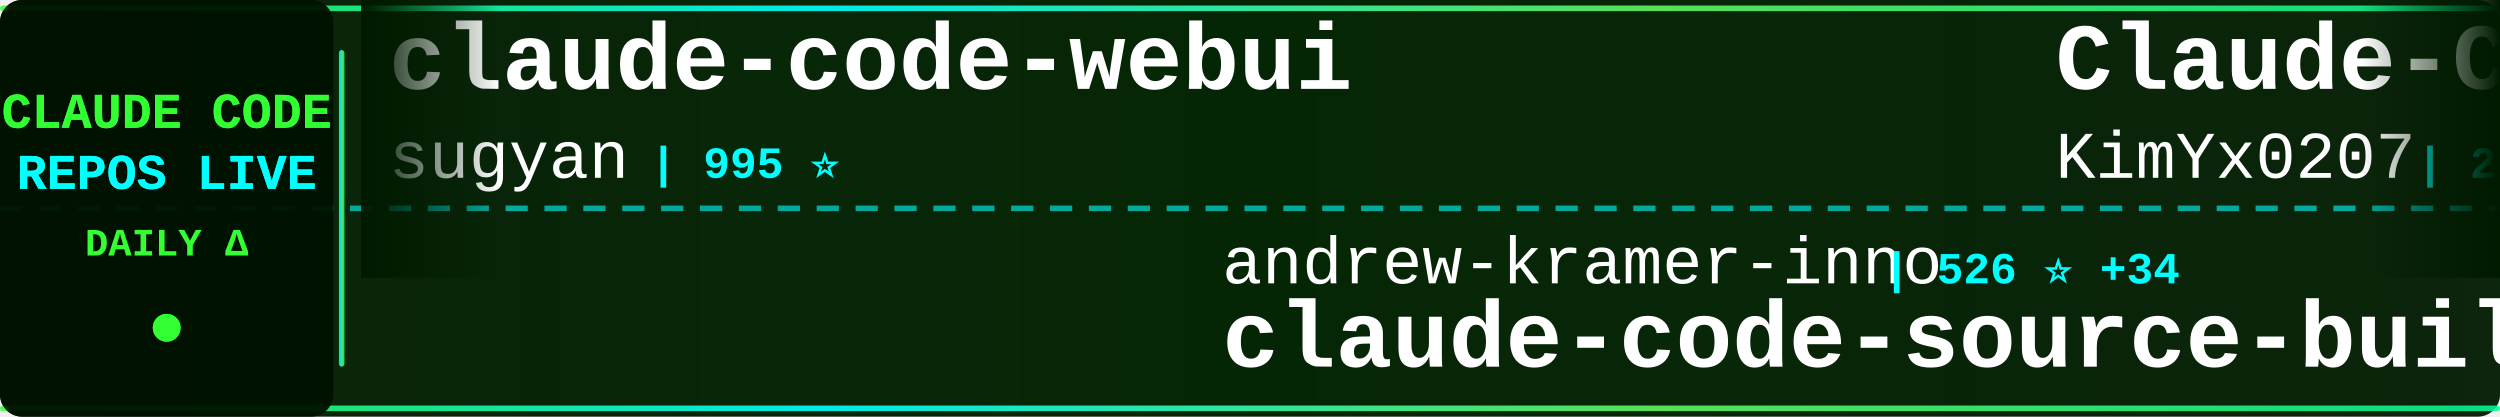
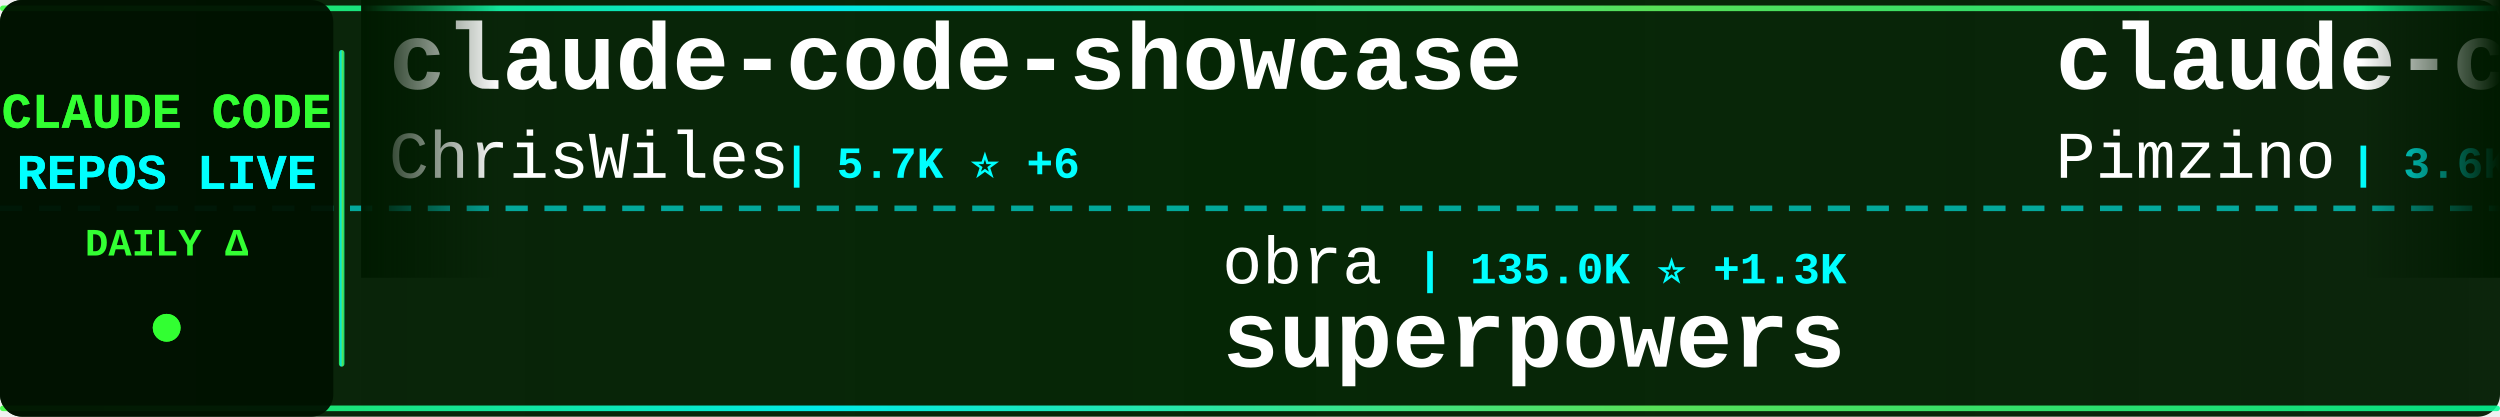
<svg xmlns="http://www.w3.org/2000/svg" width="900" height="150">
  <defs>
    <linearGradient id="tickerBg" x1="0%" y1="0%" x2="100%" y2="0%">
      <stop offset="0%" style="stop-color:#001a00;stop-opacity:0.95" />
      <stop offset="50%" style="stop-color:#002200;stop-opacity:0.98" />
      <stop offset="100%" style="stop-color:#001a00;stop-opacity:0.95" />
    </linearGradient>
    <linearGradient id="borderGrad" x1="0%" y1="0%" x2="100%" y2="0%">
      <stop offset="0%" style="stop-color:#33ff33;stop-opacity:0.85">
        <animate attributeName="stop-opacity" values="0.85;1;0.85" dur="2s" repeatCount="indefinite" />
      </stop>
      <stop offset="33%" style="stop-color:#00ffff;stop-opacity:0.9">
        <animate attributeName="stop-opacity" values="0.9;1;0.9" dur="2.2s" repeatCount="indefinite" />
      </stop>
      <stop offset="66%" style="stop-color:#66ff66;stop-opacity:0.85">
        <animate attributeName="stop-opacity" values="0.85;1;0.85" dur="1.8s" repeatCount="indefinite" />
      </stop>
      <stop offset="100%" style="stop-color:#00ff99;stop-opacity:0.85">
        <animate attributeName="stop-opacity" values="0.85;1;0.85" dur="2s" repeatCount="indefinite" />
      </stop>
    </linearGradient>
    <filter id="textGlow">
      <feGaussianBlur stdDeviation="0.1" result="coloredBlur" />
      <feMerge>
        <feMergeNode in="coloredBlur" />
        <feMergeNode in="SourceGraphic" />
      </feMerge>
    </filter>
    <filter id="metricGlow">
      <feGaussianBlur stdDeviation="0.2" result="coloredBlur" />
      <feMerge>
        <feMergeNode in="coloredBlur" />
        <feMergeNode in="SourceGraphic" />
      </feMerge>
    </filter>
    <linearGradient id="leftFade" x1="0%" y1="0%" x2="100%" y2="0%">
      <stop offset="0%" style="stop-color:#001a00;stop-opacity:1" />
      <stop offset="100%" style="stop-color:#001a00;stop-opacity:0" />
    </linearGradient>
    <linearGradient id="rightFade" x1="0%" y1="0%" x2="100%" y2="0%">
      <stop offset="0%" style="stop-color:#001a00;stop-opacity:0" />
      <stop offset="100%" style="stop-color:#001a00;stop-opacity:1" />
    </linearGradient>
  </defs>
  <rect width="900" height="150" fill="url(#tickerBg)" rx="8" />
  <rect x="0" y="2" width="900" height="2" fill="url(#borderGrad)" rx="1" />
  <rect x="0" y="146" width="900" height="2" fill="url(#borderGrad)" rx="1" />
  <line x1="0" y1="75" x2="900" y2="75" stroke="#00ffff" stroke-width="2" stroke-dasharray="8 6" opacity="0.6" />
  <rect x="0" y="0" width="120" height="150" fill="#001100" opacity="0.95" rx="8" />
  <text x="60" y="46" font-family="'Courier New', monospace" font-size="18" font-weight="bold" fill="#33ff33" text-anchor="middle" filter="url(#textGlow)">
    CLAUDE CODE
  </text>
  <text x="60" y="68" font-family="'Courier New', monospace" font-size="18" font-weight="bold" fill="#00ffff" text-anchor="middle" filter="url(#textGlow)">
    REPOS LIVE
  </text>
  <text x="60" y="92" font-family="'Courier New', monospace" font-size="14" font-weight="bold" fill="#33ff33" text-anchor="middle">
    DAILY Δ
  </text>
  <circle cx="60" cy="118" r="5" fill="#33ff33" filter="url(#metricGlow)">
    <animate attributeName="r" values="4;6;4" dur="1.5s" repeatCount="indefinite" />
    <animate attributeName="opacity" values="0.6;1;0.6" dur="1.5s" repeatCount="indefinite" />
  </circle>
  <rect x="122" y="18" width="2" height="114" fill="url(#borderGrad)" rx="1" />
  <clipPath id="tickerClip">
    <rect x="130" y="0" width="770" height="150" />
  </clipPath>
  <g clip-path="url(#tickerClip)">
    <g id="tickerItems">
      <animateTransform attributeName="transform" attributeType="XML" type="translate" from="0 0" to="-3000 0" dur="54s" repeatCount="indefinite" />
      <g transform="translate(0, 0)">
-         <text x="140" y="32" font-family="'Courier New', monospace" font-size="34" font-weight="bold" fill="#ffffff">claude-code-webui</text>
-         <text x="140" y="64" font-family="'Courier New', monospace" font-size="24" font-weight="normal" fill="#ffffff" opacity="1.0">sugyan</text>
-         <text x="234" y="64" font-family="'Courier New', monospace" font-size="16" font-weight="bold" fill="#00ffff"> | 995 ⭐</text>
+         <text x="140" y="32" font-family="'Courier New', monospace" font-size="34" font-weight="bold" fill="#ffffff">claude-code-showcase</text>
+         <text x="140" y="64" font-family="'Courier New', monospace" font-size="24" font-weight="normal" fill="#ffffff" opacity="1.0">ChrisWiles</text>
+         <text x="282" y="64" font-family="'Courier New', monospace" font-size="16" font-weight="bold" fill="#00ffff"> | 5.7K ⭐ +6</text>
      </g>
      <g transform="translate(300, 0)">
-         <text x="140" y="102" font-family="'Courier New', monospace" font-size="24" font-weight="normal" fill="#ffffff" opacity="1.0">andrew-kramer-inno</text>
-         <text x="378" y="102" font-family="'Courier New', monospace" font-size="16" font-weight="bold" fill="#00ffff"> | 526 ⭐ +34</text>
-         <text x="140" y="132" font-family="'Courier New', monospace" font-size="34" font-weight="bold" fill="#ffffff">claude-code-source-build</text>
+         <text x="140" y="102" font-family="'Courier New', monospace" font-size="24" font-weight="normal" fill="#ffffff" opacity="1.0">obra</text>
+         <text x="210" y="102" font-family="'Courier New', monospace" font-size="16" font-weight="bold" fill="#00ffff"> | 135.0K ⭐ +1.3K</text>
+         <text x="140" y="132" font-family="'Courier New', monospace" font-size="34" font-weight="bold" fill="#ffffff">superpowers</text>
      </g>
      <g transform="translate(600, 0)">
-         <text x="140" y="32" font-family="'Courier New', monospace" font-size="34" font-weight="bold" fill="#ffffff">Claude-Code-x-OpenClaw-G...</text>
-         <text x="140" y="64" font-family="'Courier New', monospace" font-size="24" font-weight="normal" fill="#ffffff" opacity="1.0">KimYx0207</text>
-         <text x="270" y="64" font-family="'Courier New', monospace" font-size="16" font-weight="bold" fill="#00ffff"> | 2.9K ⭐ +30</text>
+         <text x="140" y="32" font-family="'Courier New', monospace" font-size="34" font-weight="bold" fill="#ffffff">claude-code-spec-workflo...</text>
+         <text x="140" y="64" font-family="'Courier New', monospace" font-size="24" font-weight="normal" fill="#ffffff" opacity="1.0">Pimzino</text>
+         <text x="246" y="64" font-family="'Courier New', monospace" font-size="16" font-weight="bold" fill="#00ffff"> | 3.6K ⭐ +4</text>
      </g>
      <g transform="translate(900, 0)">
-         <text x="140" y="102" font-family="'Courier New', monospace" font-size="24" font-weight="normal" fill="#ffffff" opacity="1.0">disler</text>
-         <text x="234" y="102" font-family="'Courier New', monospace" font-size="16" font-weight="bold" fill="#00ffff"> | 3.5K ⭐ +4</text>
-         <text x="140" y="132" font-family="'Courier New', monospace" font-size="34" font-weight="bold" fill="#ffffff">claude-code-hooks-master...</text>
+         <text x="140" y="102" font-family="'Courier New', monospace" font-size="24" font-weight="normal" fill="#ffffff" opacity="1.0">Donchitos</text>
+         <text x="270" y="102" font-family="'Courier New', monospace" font-size="16" font-weight="bold" fill="#00ffff"> | 8.1K ⭐ +68</text>
+         <text x="140" y="132" font-family="'Courier New', monospace" font-size="34" font-weight="bold" fill="#ffffff">Claude-Code-Game-Studios</text>
      </g>
      <g transform="translate(1200, 0)">
-         <text x="140" y="32" font-family="'Courier New', monospace" font-size="34" font-weight="bold" fill="#ffffff">claude-code</text>
-         <text x="140" y="64" font-family="'Courier New', monospace" font-size="24" font-weight="normal" fill="#ffffff" opacity="1.0">Onewon</text>
-         <text x="234" y="64" font-family="'Courier New', monospace" font-size="16" font-weight="bold" fill="#00ffff"> | 161 ⭐ +7</text>
+         <text x="140" y="32" font-family="'Courier New', monospace" font-size="34" font-weight="bold" fill="#ffffff">Claude-Code-Source-Study</text>
+         <text x="140" y="64" font-family="'Courier New', monospace" font-size="24" font-weight="normal" fill="#ffffff" opacity="1.0">luyao618</text>
+         <text x="258" y="64" font-family="'Courier New', monospace" font-size="16" font-weight="bold" fill="#00ffff"> | 873 ⭐ +96</text>
      </g>
      <g transform="translate(1500, 0)">
-         <text x="140" y="102" font-family="'Courier New', monospace" font-size="24" font-weight="normal" fill="#ffffff" opacity="1.0">claude-code-best</text>
-         <text x="354" y="102" font-family="'Courier New', monospace" font-size="16" font-weight="bold" fill="#00ffff"> | 13.3K ⭐ +599</text>
+         <text x="140" y="102" font-family="'Courier New', monospace" font-size="24" font-weight="normal" fill="#ffffff" opacity="1.0">shanraisshan</text>
+         <text x="306" y="102" font-family="'Courier New', monospace" font-size="16" font-weight="bold" fill="#00ffff"> | 31.7K ⭐ +345</text>
+         <text x="140" y="132" font-family="'Courier New', monospace" font-size="34" font-weight="bold" fill="#ffffff">claude-code-best-practic...</text>
+       </g>
+       <g transform="translate(1800, 0)">
+         <text x="140" y="32" font-family="'Courier New', monospace" font-size="34" font-weight="bold" fill="#ffffff">claude-code-hooks-master...</text>
+         <text x="140" y="64" font-family="'Courier New', monospace" font-size="24" font-weight="normal" fill="#ffffff" opacity="1.0">disler</text>
+         <text x="234" y="64" font-family="'Courier New', monospace" font-size="16" font-weight="bold" fill="#00ffff"> | 3.5K ⭐ +3</text>
+       </g>
+       <g transform="translate(2100, 0)">
+         <text x="140" y="102" font-family="'Courier New', monospace" font-size="24" font-weight="normal" fill="#ffffff" opacity="1.0">xorespesp</text>
+         <text x="270" y="102" font-family="'Courier New', monospace" font-size="16" font-weight="bold" fill="#00ffff"> | 193 ⭐ +9</text>
        <text x="140" y="132" font-family="'Courier New', monospace" font-size="34" font-weight="bold" fill="#ffffff">claude-code</text>
      </g>
-       <g transform="translate(1800, 0)">
-         <text x="140" y="32" font-family="'Courier New', monospace" font-size="34" font-weight="bold" fill="#ffffff">Claude-code</text>
-         <text x="140" y="64" font-family="'Courier New', monospace" font-size="24" font-weight="normal" fill="#ffffff" opacity="1.0">fazxes</text>
-         <text x="234" y="64" font-family="'Courier New', monospace" font-size="16" font-weight="bold" fill="#00ffff"> | 180 ⭐ +3</text>
-       </g>
-       <g transform="translate(2100, 0)">
-         <text x="140" y="102" font-family="'Courier New', monospace" font-size="24" font-weight="normal" fill="#ffffff" opacity="1.0">Gitlawb</text>
-         <text x="246" y="102" font-family="'Courier New', monospace" font-size="16" font-weight="bold" fill="#00ffff"> | 13.2K ⭐ +4.1K</text>
-         <text x="140" y="132" font-family="'Courier New', monospace" font-size="34" font-weight="bold" fill="#ffffff">openclaude</text>
-       </g>
      <g transform="translate(2400, 0)">
-         <text x="140" y="32" font-family="'Courier New', monospace" font-size="34" font-weight="bold" fill="#ffffff">Claude-Code-Game-Studios</text>
-         <text x="140" y="64" font-family="'Courier New', monospace" font-size="24" font-weight="normal" fill="#ffffff" opacity="1.0">Donchitos</text>
-         <text x="270" y="64" font-family="'Courier New', monospace" font-size="16" font-weight="bold" fill="#00ffff"> | 8.1K ⭐ +72</text>
+         <text x="140" y="32" font-family="'Courier New', monospace" font-size="34" font-weight="bold" fill="#ffffff">awesome-claude-code-tool...</text>
+         <text x="140" y="64" font-family="'Courier New', monospace" font-size="24" font-weight="normal" fill="#ffffff" opacity="1.0">rohitg00</text>
+         <text x="258" y="64" font-family="'Courier New', monospace" font-size="16" font-weight="bold" fill="#00ffff"> | 1.1K ⭐ +23</text>
      </g>
      <g transform="translate(2700, 0)">
-         <text x="140" y="102" font-family="'Courier New', monospace" font-size="24" font-weight="normal" fill="#ffffff" opacity="1.0">repowise-dev</text>
-         <text x="306" y="102" font-family="'Courier New', monospace" font-size="16" font-weight="bold" fill="#00ffff"> | 670 ⭐ +59</text>
-         <text x="140" y="132" font-family="'Courier New', monospace" font-size="34" font-weight="bold" fill="#ffffff">claude-code-prompts</text>
+         <text x="140" y="102" font-family="'Courier New', monospace" font-size="24" font-weight="normal" fill="#ffffff" opacity="1.0">ding113</text>
+         <text x="246" y="102" font-family="'Courier New', monospace" font-size="16" font-weight="bold" fill="#00ffff"> | 2.3K ⭐ +5</text>
+         <text x="140" y="132" font-family="'Courier New', monospace" font-size="34" font-weight="bold" fill="#ffffff">claude-code-hub</text>
      </g>
      <g transform="translate(3000, 0)">
-         <text x="140" y="32" font-family="'Courier New', monospace" font-size="34" font-weight="bold" fill="#ffffff">claude-code-webui</text>
-         <text x="140" y="64" font-family="'Courier New', monospace" font-size="24" font-weight="normal" fill="#ffffff" opacity="1.0">sugyan</text>
-         <text x="234" y="64" font-family="'Courier New', monospace" font-size="16" font-weight="bold" fill="#00ffff"> | 995 ⭐</text>
+         <text x="140" y="32" font-family="'Courier New', monospace" font-size="34" font-weight="bold" fill="#ffffff">claude-code-showcase</text>
+         <text x="140" y="64" font-family="'Courier New', monospace" font-size="24" font-weight="normal" fill="#ffffff" opacity="1.0">ChrisWiles</text>
+         <text x="282" y="64" font-family="'Courier New', monospace" font-size="16" font-weight="bold" fill="#00ffff"> | 5.7K ⭐ +6</text>
      </g>
      <g transform="translate(3300, 0)">
-         <text x="140" y="102" font-family="'Courier New', monospace" font-size="24" font-weight="normal" fill="#ffffff" opacity="1.0">andrew-kramer-inno</text>
-         <text x="378" y="102" font-family="'Courier New', monospace" font-size="16" font-weight="bold" fill="#00ffff"> | 526 ⭐ +34</text>
-         <text x="140" y="132" font-family="'Courier New', monospace" font-size="34" font-weight="bold" fill="#ffffff">claude-code-source-build</text>
+         <text x="140" y="102" font-family="'Courier New', monospace" font-size="24" font-weight="normal" fill="#ffffff" opacity="1.0">obra</text>
+         <text x="210" y="102" font-family="'Courier New', monospace" font-size="16" font-weight="bold" fill="#00ffff"> | 135.0K ⭐ +1.3K</text>
+         <text x="140" y="132" font-family="'Courier New', monospace" font-size="34" font-weight="bold" fill="#ffffff">superpowers</text>
      </g>
      <g transform="translate(3600, 0)">
-         <text x="140" y="32" font-family="'Courier New', monospace" font-size="34" font-weight="bold" fill="#ffffff">Claude-Code-x-OpenClaw-G...</text>
-         <text x="140" y="64" font-family="'Courier New', monospace" font-size="24" font-weight="normal" fill="#ffffff" opacity="1.0">KimYx0207</text>
-         <text x="270" y="64" font-family="'Courier New', monospace" font-size="16" font-weight="bold" fill="#00ffff"> | 2.9K ⭐ +30</text>
+         <text x="140" y="32" font-family="'Courier New', monospace" font-size="34" font-weight="bold" fill="#ffffff">claude-code-spec-workflo...</text>
+         <text x="140" y="64" font-family="'Courier New', monospace" font-size="24" font-weight="normal" fill="#ffffff" opacity="1.0">Pimzino</text>
+         <text x="246" y="64" font-family="'Courier New', monospace" font-size="16" font-weight="bold" fill="#00ffff"> | 3.6K ⭐ +4</text>
      </g>
      <g transform="translate(3900, 0)">
-         <text x="140" y="102" font-family="'Courier New', monospace" font-size="24" font-weight="normal" fill="#ffffff" opacity="1.0">disler</text>
-         <text x="234" y="102" font-family="'Courier New', monospace" font-size="16" font-weight="bold" fill="#00ffff"> | 3.5K ⭐ +4</text>
-         <text x="140" y="132" font-family="'Courier New', monospace" font-size="34" font-weight="bold" fill="#ffffff">claude-code-hooks-master...</text>
+         <text x="140" y="102" font-family="'Courier New', monospace" font-size="24" font-weight="normal" fill="#ffffff" opacity="1.0">Donchitos</text>
+         <text x="270" y="102" font-family="'Courier New', monospace" font-size="16" font-weight="bold" fill="#00ffff"> | 8.1K ⭐ +68</text>
+         <text x="140" y="132" font-family="'Courier New', monospace" font-size="34" font-weight="bold" fill="#ffffff">Claude-Code-Game-Studios</text>
      </g>
    </g>
  </g>
  <rect x="130" y="0" width="50" height="100" fill="url(#leftFade)" />
  <rect x="850" y="0" width="50" height="100" fill="url(#rightFade)" />
</svg>
